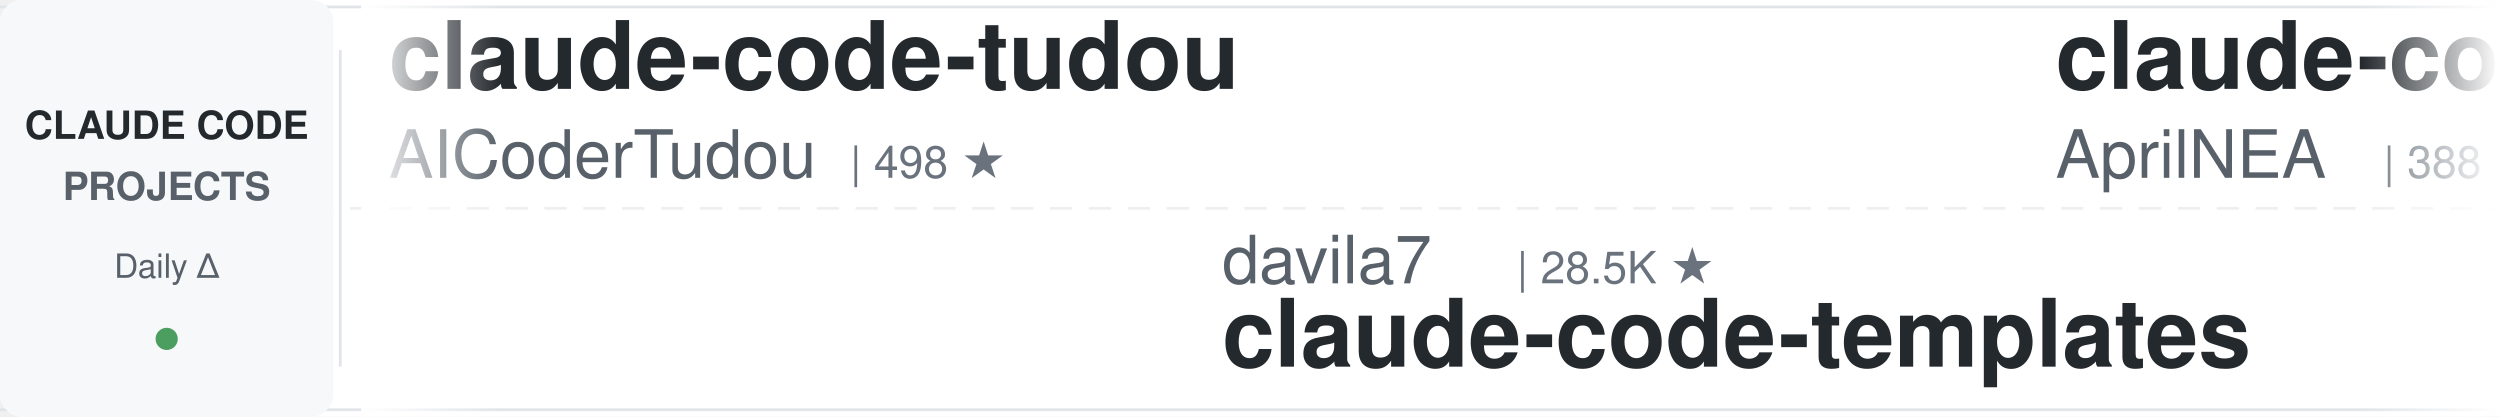
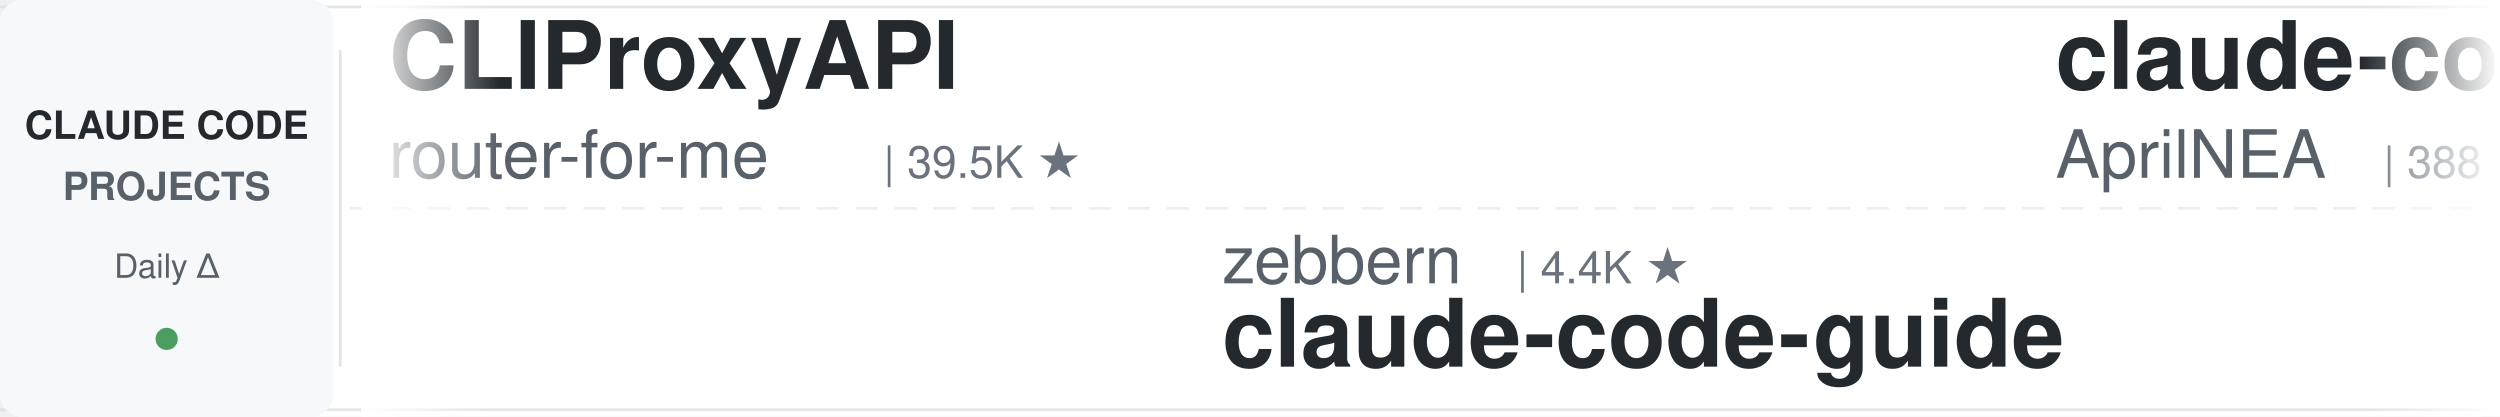
<svg xmlns="http://www.w3.org/2000/svg" width="900" height="150">
  <defs>
    <linearGradient id="leftFade" x1="0%" y1="0%" x2="100%" y2="0%">
      <stop offset="0%" style="stop-color:#ffffff;stop-opacity:1" />
      <stop offset="100%" style="stop-color:#ffffff;stop-opacity:0" />
    </linearGradient>
    <linearGradient id="rightFade" x1="0%" y1="0%" x2="100%" y2="0%">
      <stop offset="0%" style="stop-color:#ffffff;stop-opacity:0" />
      <stop offset="100%" style="stop-color:#ffffff;stop-opacity:1" />
    </linearGradient>
  </defs>
  <rect width="900" height="150" fill="#ffffff" rx="8" />
  <rect x="0" y="2" width="900" height="1" fill="#e1e4e8" />
  <rect x="0" y="147" width="900" height="1" fill="#e1e4e8" />
  <line x1="0" y1="75" x2="900" y2="75" stroke="#e1e4e8" stroke-width="1" stroke-dasharray="8 6" opacity="0.6" />
  <rect x="0" y="0" width="120" height="150" fill="#f6f8fa" rx="8" />
  <text x="60" y="50" font-family="-apple-system, BlinkMacSystemFont, 'Segoe UI', Helvetica, Arial, sans-serif" font-size="14" font-weight="600" fill="#24292e" text-anchor="middle">CLAUDE CODE</text>
  <text x="60" y="72" font-family="-apple-system, BlinkMacSystemFont, 'Segoe UI', Helvetica, Arial, sans-serif" font-size="14" font-weight="600" fill="#586069" text-anchor="middle">PROJECTS</text>
  <text x="60" y="100" font-family="-apple-system, BlinkMacSystemFont, 'Segoe UI', Helvetica, Arial, sans-serif" font-size="12" font-weight="500" fill="#586069" text-anchor="middle">Daily Δ</text>
  <circle cx="60" cy="122" r="4" fill="#22863a" opacity="0.8" />
  <rect x="122" y="18" width="1" height="114" fill="#e1e4e8" />
  <clipPath id="tickerClip">
    <rect x="130" y="0" width="770" height="150" />
  </clipPath>
  <g clip-path="url(#tickerClip)">
    <g id="tickerItems">
      <animateTransform attributeName="transform" attributeType="XML" type="translate" from="0 0" to="-3000 0" dur="54s" repeatCount="indefinite" />
      <g transform="translate(0, 0)">
-         <text x="140" y="32" font-family="-apple-system, BlinkMacSystemFont, 'Segoe UI', Helvetica, Arial, sans-serif" font-size="34" font-weight="600" fill="#24292e">claude-code-tudou</text>
-         <text x="140" y="64" font-family="-apple-system, BlinkMacSystemFont, 'Segoe UI', Helvetica, Arial, sans-serif" font-size="24" font-weight="400" fill="#586069">AICoderTudou</text>
-         <text x="306" y="64" font-family="-apple-system, BlinkMacSystemFont, 'Segoe UI', Helvetica, Arial, sans-serif" font-size="16" font-weight="500" fill="#6a737d">| 498 ★</text>
+         <text x="140" y="32" font-family="-apple-system, BlinkMacSystemFont, 'Segoe UI', Helvetica, Arial, sans-serif" font-size="34" font-weight="600" fill="#24292e">CLIProxyAPI</text>
+         <text x="140" y="64" font-family="-apple-system, BlinkMacSystemFont, 'Segoe UI', Helvetica, Arial, sans-serif" font-size="24" font-weight="400" fill="#586069">router-for-me</text>
+         <text x="318" y="64" font-family="-apple-system, BlinkMacSystemFont, 'Segoe UI', Helvetica, Arial, sans-serif" font-size="16" font-weight="500" fill="#6a737d">| 39.5K ★</text>
      </g>
      <g transform="translate(300, 0)">
-         <text x="140" y="102" font-family="-apple-system, BlinkMacSystemFont, 'Segoe UI', Helvetica, Arial, sans-serif" font-size="24" font-weight="400" fill="#586069">davila7</text>
-         <text x="246" y="102" font-family="-apple-system, BlinkMacSystemFont, 'Segoe UI', Helvetica, Arial, sans-serif" font-size="16" font-weight="500" fill="#6a737d">| 28.5K ★</text>
-         <text x="140" y="132" font-family="-apple-system, BlinkMacSystemFont, 'Segoe UI', Helvetica, Arial, sans-serif" font-size="34" font-weight="600" fill="#24292e">claude-code-templates</text>
+         <text x="140" y="102" font-family="-apple-system, BlinkMacSystemFont, 'Segoe UI', Helvetica, Arial, sans-serif" font-size="24" font-weight="400" fill="#586069">zebbern</text>
+         <text x="246" y="102" font-family="-apple-system, BlinkMacSystemFont, 'Segoe UI', Helvetica, Arial, sans-serif" font-size="16" font-weight="500" fill="#6a737d">| 4.4K ★</text>
+         <text x="140" y="132" font-family="-apple-system, BlinkMacSystemFont, 'Segoe UI', Helvetica, Arial, sans-serif" font-size="34" font-weight="600" fill="#24292e">claude-code-guide</text>
      </g>
      <g transform="translate(600, 0)">
        <text x="140" y="32" font-family="-apple-system, BlinkMacSystemFont, 'Segoe UI', Helvetica, Arial, sans-serif" font-size="34" font-weight="600" fill="#24292e">claude-code-source</text>
        <text x="140" y="64" font-family="-apple-system, BlinkMacSystemFont, 'Segoe UI', Helvetica, Arial, sans-serif" font-size="24" font-weight="400" fill="#586069">AprilNEA</text>
        <text x="258" y="64" font-family="-apple-system, BlinkMacSystemFont, 'Segoe UI', Helvetica, Arial, sans-serif" font-size="16" font-weight="500" fill="#6a737d">| 388 ★</text>
      </g>
      <g transform="translate(900, 0)">
-         <text x="140" y="102" font-family="-apple-system, BlinkMacSystemFont, 'Segoe UI', Helvetica, Arial, sans-serif" font-size="24" font-weight="400" fill="#586069">https-deeplearning-ai</text>
-         <text x="414" y="102" font-family="-apple-system, BlinkMacSystemFont, 'Segoe UI', Helvetica, Arial, sans-serif" font-size="16" font-weight="500" fill="#6a737d">| 534 ★</text>
-         <text x="140" y="132" font-family="-apple-system, BlinkMacSystemFont, 'Segoe UI', Helvetica, Arial, sans-serif" font-size="34" font-weight="600" fill="#24292e">sc-claude-code-files</text>
+         <text x="140" y="102" font-family="-apple-system, BlinkMacSystemFont, 'Segoe UI', Helvetica, Arial, sans-serif" font-size="24" font-weight="400" fill="#586069">oboard</text>
+         <text x="234" y="102" font-family="-apple-system, BlinkMacSystemFont, 'Segoe UI', Helvetica, Arial, sans-serif" font-size="16" font-weight="500" fill="#6a737d">| 3.2K ★</text>
+         <text x="140" y="132" font-family="-apple-system, BlinkMacSystemFont, 'Segoe UI', Helvetica, Arial, sans-serif" font-size="34" font-weight="600" fill="#24292e">claude-code-rev</text>
      </g>
      <g transform="translate(1200, 0)">
-         <text x="140" y="32" font-family="-apple-system, BlinkMacSystemFont, 'Segoe UI', Helvetica, Arial, sans-serif" font-size="34" font-weight="600" fill="#24292e">claude-code-my-workflow</text>
-         <text x="140" y="64" font-family="-apple-system, BlinkMacSystemFont, 'Segoe UI', Helvetica, Arial, sans-serif" font-size="24" font-weight="400" fill="#586069">pedrohcgs</text>
-         <text x="270" y="64" font-family="-apple-system, BlinkMacSystemFont, 'Segoe UI', Helvetica, Arial, sans-serif" font-size="16" font-weight="500" fill="#6a737d">| 1.4K ★</text>
+         <text x="140" y="32" font-family="-apple-system, BlinkMacSystemFont, 'Segoe UI', Helvetica, Arial, sans-serif" font-size="34" font-weight="600" fill="#24292e">claude-code-local</text>
+         <text x="140" y="64" font-family="-apple-system, BlinkMacSystemFont, 'Segoe UI', Helvetica, Arial, sans-serif" font-size="24" font-weight="400" fill="#586069">nicedreamzapp</text>
+         <text x="318" y="64" font-family="-apple-system, BlinkMacSystemFont, 'Segoe UI', Helvetica, Arial, sans-serif" font-size="16" font-weight="500" fill="#6a737d">| 2.9K ★</text>
      </g>
      <g transform="translate(1500, 0)">
+         <text x="140" y="102" font-family="-apple-system, BlinkMacSystemFont, 'Segoe UI', Helvetica, Arial, sans-serif" font-size="24" font-weight="400" fill="#586069">Maciek-roboblog</text>
+         <text x="342" y="102" font-family="-apple-system, BlinkMacSystemFont, 'Segoe UI', Helvetica, Arial, sans-serif" font-size="16" font-weight="500" fill="#6a737d">| 8.4K ★</text>
+         <text x="140" y="132" font-family="-apple-system, BlinkMacSystemFont, 'Segoe UI', Helvetica, Arial, sans-serif" font-size="34" font-weight="600" fill="#24292e">Claude-Code-Usage-Monito...</text>
+       </g>
+       <g transform="translate(1800, 0)">
+         <text x="140" y="32" font-family="-apple-system, BlinkMacSystemFont, 'Segoe UI', Helvetica, Arial, sans-serif" font-size="34" font-weight="600" fill="#24292e">awesome-claude-code-tool...</text>
+         <text x="140" y="64" font-family="-apple-system, BlinkMacSystemFont, 'Segoe UI', Helvetica, Arial, sans-serif" font-size="24" font-weight="400" fill="#586069">rohitg00</text>
+         <text x="258" y="64" font-family="-apple-system, BlinkMacSystemFont, 'Segoe UI', Helvetica, Arial, sans-serif" font-size="16" font-weight="500" fill="#6a737d">| 2.3K ★</text>
+       </g>
+       <g transform="translate(2100, 0)">
        <text x="140" y="102" font-family="-apple-system, BlinkMacSystemFont, 'Segoe UI', Helvetica, Arial, sans-serif" font-size="24" font-weight="400" fill="#586069">luyao618</text>
        <text x="258" y="102" font-family="-apple-system, BlinkMacSystemFont, 'Segoe UI', Helvetica, Arial, sans-serif" font-size="16" font-weight="500" fill="#6a737d">| 1.6K ★</text>
        <text x="140" y="132" font-family="-apple-system, BlinkMacSystemFont, 'Segoe UI', Helvetica, Arial, sans-serif" font-size="34" font-weight="600" fill="#24292e">Claude-Code-Source-Study</text>
      </g>
-       <g transform="translate(1800, 0)">
-         <text x="140" y="32" font-family="-apple-system, BlinkMacSystemFont, 'Segoe UI', Helvetica, Arial, sans-serif" font-size="34" font-weight="600" fill="#24292e">claude-code-source</text>
-         <text x="140" y="64" font-family="-apple-system, BlinkMacSystemFont, 'Segoe UI', Helvetica, Arial, sans-serif" font-size="24" font-weight="400" fill="#586069">JrCx7scC</text>
-         <text x="258" y="64" font-family="-apple-system, BlinkMacSystemFont, 'Segoe UI', Helvetica, Arial, sans-serif" font-size="16" font-weight="500" fill="#6a737d">| 371 ★</text>
-       </g>
-       <g transform="translate(2100, 0)">
-         <text x="140" y="102" font-family="-apple-system, BlinkMacSystemFont, 'Segoe UI', Helvetica, Arial, sans-serif" font-size="24" font-weight="400" fill="#586069">1rgs</text>
-         <text x="210" y="102" font-family="-apple-system, BlinkMacSystemFont, 'Segoe UI', Helvetica, Arial, sans-serif" font-size="16" font-weight="500" fill="#6a737d">| 3.7K ★</text>
-         <text x="140" y="132" font-family="-apple-system, BlinkMacSystemFont, 'Segoe UI', Helvetica, Arial, sans-serif" font-size="34" font-weight="600" fill="#24292e">claude-code-proxy</text>
-       </g>
      <g transform="translate(2400, 0)">
-         <text x="140" y="32" font-family="-apple-system, BlinkMacSystemFont, 'Segoe UI', Helvetica, Arial, sans-serif" font-size="34" font-weight="600" fill="#24292e">awesome-claude-code</text>
-         <text x="140" y="64" font-family="-apple-system, BlinkMacSystemFont, 'Segoe UI', Helvetica, Arial, sans-serif" font-size="24" font-weight="400" fill="#586069">jqueryscript</text>
-         <text x="306" y="64" font-family="-apple-system, BlinkMacSystemFont, 'Segoe UI', Helvetica, Arial, sans-serif" font-size="16" font-weight="500" fill="#6a737d">| 458 ★</text>
+         <text x="140" y="32" font-family="-apple-system, BlinkMacSystemFont, 'Segoe UI', Helvetica, Arial, sans-serif" font-size="34" font-weight="600" fill="#24292e">claude-code-showcase</text>
+         <text x="140" y="64" font-family="-apple-system, BlinkMacSystemFont, 'Segoe UI', Helvetica, Arial, sans-serif" font-size="24" font-weight="400" fill="#586069">ChrisWiles</text>
+         <text x="282" y="64" font-family="-apple-system, BlinkMacSystemFont, 'Segoe UI', Helvetica, Arial, sans-serif" font-size="16" font-weight="500" fill="#6a737d">| 6.0K ★</text>
      </g>
      <g transform="translate(2700, 0)">
-         <text x="140" y="102" font-family="-apple-system, BlinkMacSystemFont, 'Segoe UI', Helvetica, Arial, sans-serif" font-size="24" font-weight="400" fill="#586069">Yeachan-Heo</text>
-         <text x="294" y="102" font-family="-apple-system, BlinkMacSystemFont, 'Segoe UI', Helvetica, Arial, sans-serif" font-size="16" font-weight="500" fill="#6a737d">| 37.6K ★</text>
-         <text x="140" y="132" font-family="-apple-system, BlinkMacSystemFont, 'Segoe UI', Helvetica, Arial, sans-serif" font-size="34" font-weight="600" fill="#24292e">oh-my-claudecode</text>
+         <text x="140" y="102" font-family="-apple-system, BlinkMacSystemFont, 'Segoe UI', Helvetica, Arial, sans-serif" font-size="24" font-weight="400" fill="#586069">anthropics</text>
+         <text x="282" y="102" font-family="-apple-system, BlinkMacSystemFont, 'Segoe UI', Helvetica, Arial, sans-serif" font-size="16" font-weight="500" fill="#6a737d">| 5.5K ★</text>
+         <text x="140" y="132" font-family="-apple-system, BlinkMacSystemFont, 'Segoe UI', Helvetica, Arial, sans-serif" font-size="34" font-weight="600" fill="#24292e">claude-code-security-rev...</text>
      </g>
      <g transform="translate(3000, 0)">
-         <text x="140" y="32" font-family="-apple-system, BlinkMacSystemFont, 'Segoe UI', Helvetica, Arial, sans-serif" font-size="34" font-weight="600" fill="#24292e">claude-code-tudou</text>
-         <text x="140" y="64" font-family="-apple-system, BlinkMacSystemFont, 'Segoe UI', Helvetica, Arial, sans-serif" font-size="24" font-weight="400" fill="#586069">AICoderTudou</text>
-         <text x="306" y="64" font-family="-apple-system, BlinkMacSystemFont, 'Segoe UI', Helvetica, Arial, sans-serif" font-size="16" font-weight="500" fill="#6a737d">| 498 ★</text>
+         <text x="140" y="32" font-family="-apple-system, BlinkMacSystemFont, 'Segoe UI', Helvetica, Arial, sans-serif" font-size="34" font-weight="600" fill="#24292e">CLIProxyAPI</text>
+         <text x="140" y="64" font-family="-apple-system, BlinkMacSystemFont, 'Segoe UI', Helvetica, Arial, sans-serif" font-size="24" font-weight="400" fill="#586069">router-for-me</text>
+         <text x="318" y="64" font-family="-apple-system, BlinkMacSystemFont, 'Segoe UI', Helvetica, Arial, sans-serif" font-size="16" font-weight="500" fill="#6a737d">| 39.5K ★</text>
      </g>
      <g transform="translate(3300, 0)">
-         <text x="140" y="102" font-family="-apple-system, BlinkMacSystemFont, 'Segoe UI', Helvetica, Arial, sans-serif" font-size="24" font-weight="400" fill="#586069">davila7</text>
-         <text x="246" y="102" font-family="-apple-system, BlinkMacSystemFont, 'Segoe UI', Helvetica, Arial, sans-serif" font-size="16" font-weight="500" fill="#6a737d">| 28.5K ★</text>
-         <text x="140" y="132" font-family="-apple-system, BlinkMacSystemFont, 'Segoe UI', Helvetica, Arial, sans-serif" font-size="34" font-weight="600" fill="#24292e">claude-code-templates</text>
+         <text x="140" y="102" font-family="-apple-system, BlinkMacSystemFont, 'Segoe UI', Helvetica, Arial, sans-serif" font-size="24" font-weight="400" fill="#586069">zebbern</text>
+         <text x="246" y="102" font-family="-apple-system, BlinkMacSystemFont, 'Segoe UI', Helvetica, Arial, sans-serif" font-size="16" font-weight="500" fill="#6a737d">| 4.4K ★</text>
+         <text x="140" y="132" font-family="-apple-system, BlinkMacSystemFont, 'Segoe UI', Helvetica, Arial, sans-serif" font-size="34" font-weight="600" fill="#24292e">claude-code-guide</text>
      </g>
      <g transform="translate(3600, 0)">
        <text x="140" y="32" font-family="-apple-system, BlinkMacSystemFont, 'Segoe UI', Helvetica, Arial, sans-serif" font-size="34" font-weight="600" fill="#24292e">claude-code-source</text>
        <text x="140" y="64" font-family="-apple-system, BlinkMacSystemFont, 'Segoe UI', Helvetica, Arial, sans-serif" font-size="24" font-weight="400" fill="#586069">AprilNEA</text>
        <text x="258" y="64" font-family="-apple-system, BlinkMacSystemFont, 'Segoe UI', Helvetica, Arial, sans-serif" font-size="16" font-weight="500" fill="#6a737d">| 388 ★</text>
      </g>
      <g transform="translate(3900, 0)">
-         <text x="140" y="102" font-family="-apple-system, BlinkMacSystemFont, 'Segoe UI', Helvetica, Arial, sans-serif" font-size="24" font-weight="400" fill="#586069">https-deeplearning-ai</text>
-         <text x="414" y="102" font-family="-apple-system, BlinkMacSystemFont, 'Segoe UI', Helvetica, Arial, sans-serif" font-size="16" font-weight="500" fill="#6a737d">| 534 ★</text>
-         <text x="140" y="132" font-family="-apple-system, BlinkMacSystemFont, 'Segoe UI', Helvetica, Arial, sans-serif" font-size="34" font-weight="600" fill="#24292e">sc-claude-code-files</text>
+         <text x="140" y="102" font-family="-apple-system, BlinkMacSystemFont, 'Segoe UI', Helvetica, Arial, sans-serif" font-size="24" font-weight="400" fill="#586069">oboard</text>
+         <text x="234" y="102" font-family="-apple-system, BlinkMacSystemFont, 'Segoe UI', Helvetica, Arial, sans-serif" font-size="16" font-weight="500" fill="#6a737d">| 3.2K ★</text>
+         <text x="140" y="132" font-family="-apple-system, BlinkMacSystemFont, 'Segoe UI', Helvetica, Arial, sans-serif" font-size="34" font-weight="600" fill="#24292e">claude-code-rev</text>
      </g>
    </g>
  </g>
  <rect x="130" y="0" width="50" height="150" fill="url(#leftFade)" />
  <rect x="850" y="0" width="50" height="150" fill="url(#rightFade)" />
</svg>
